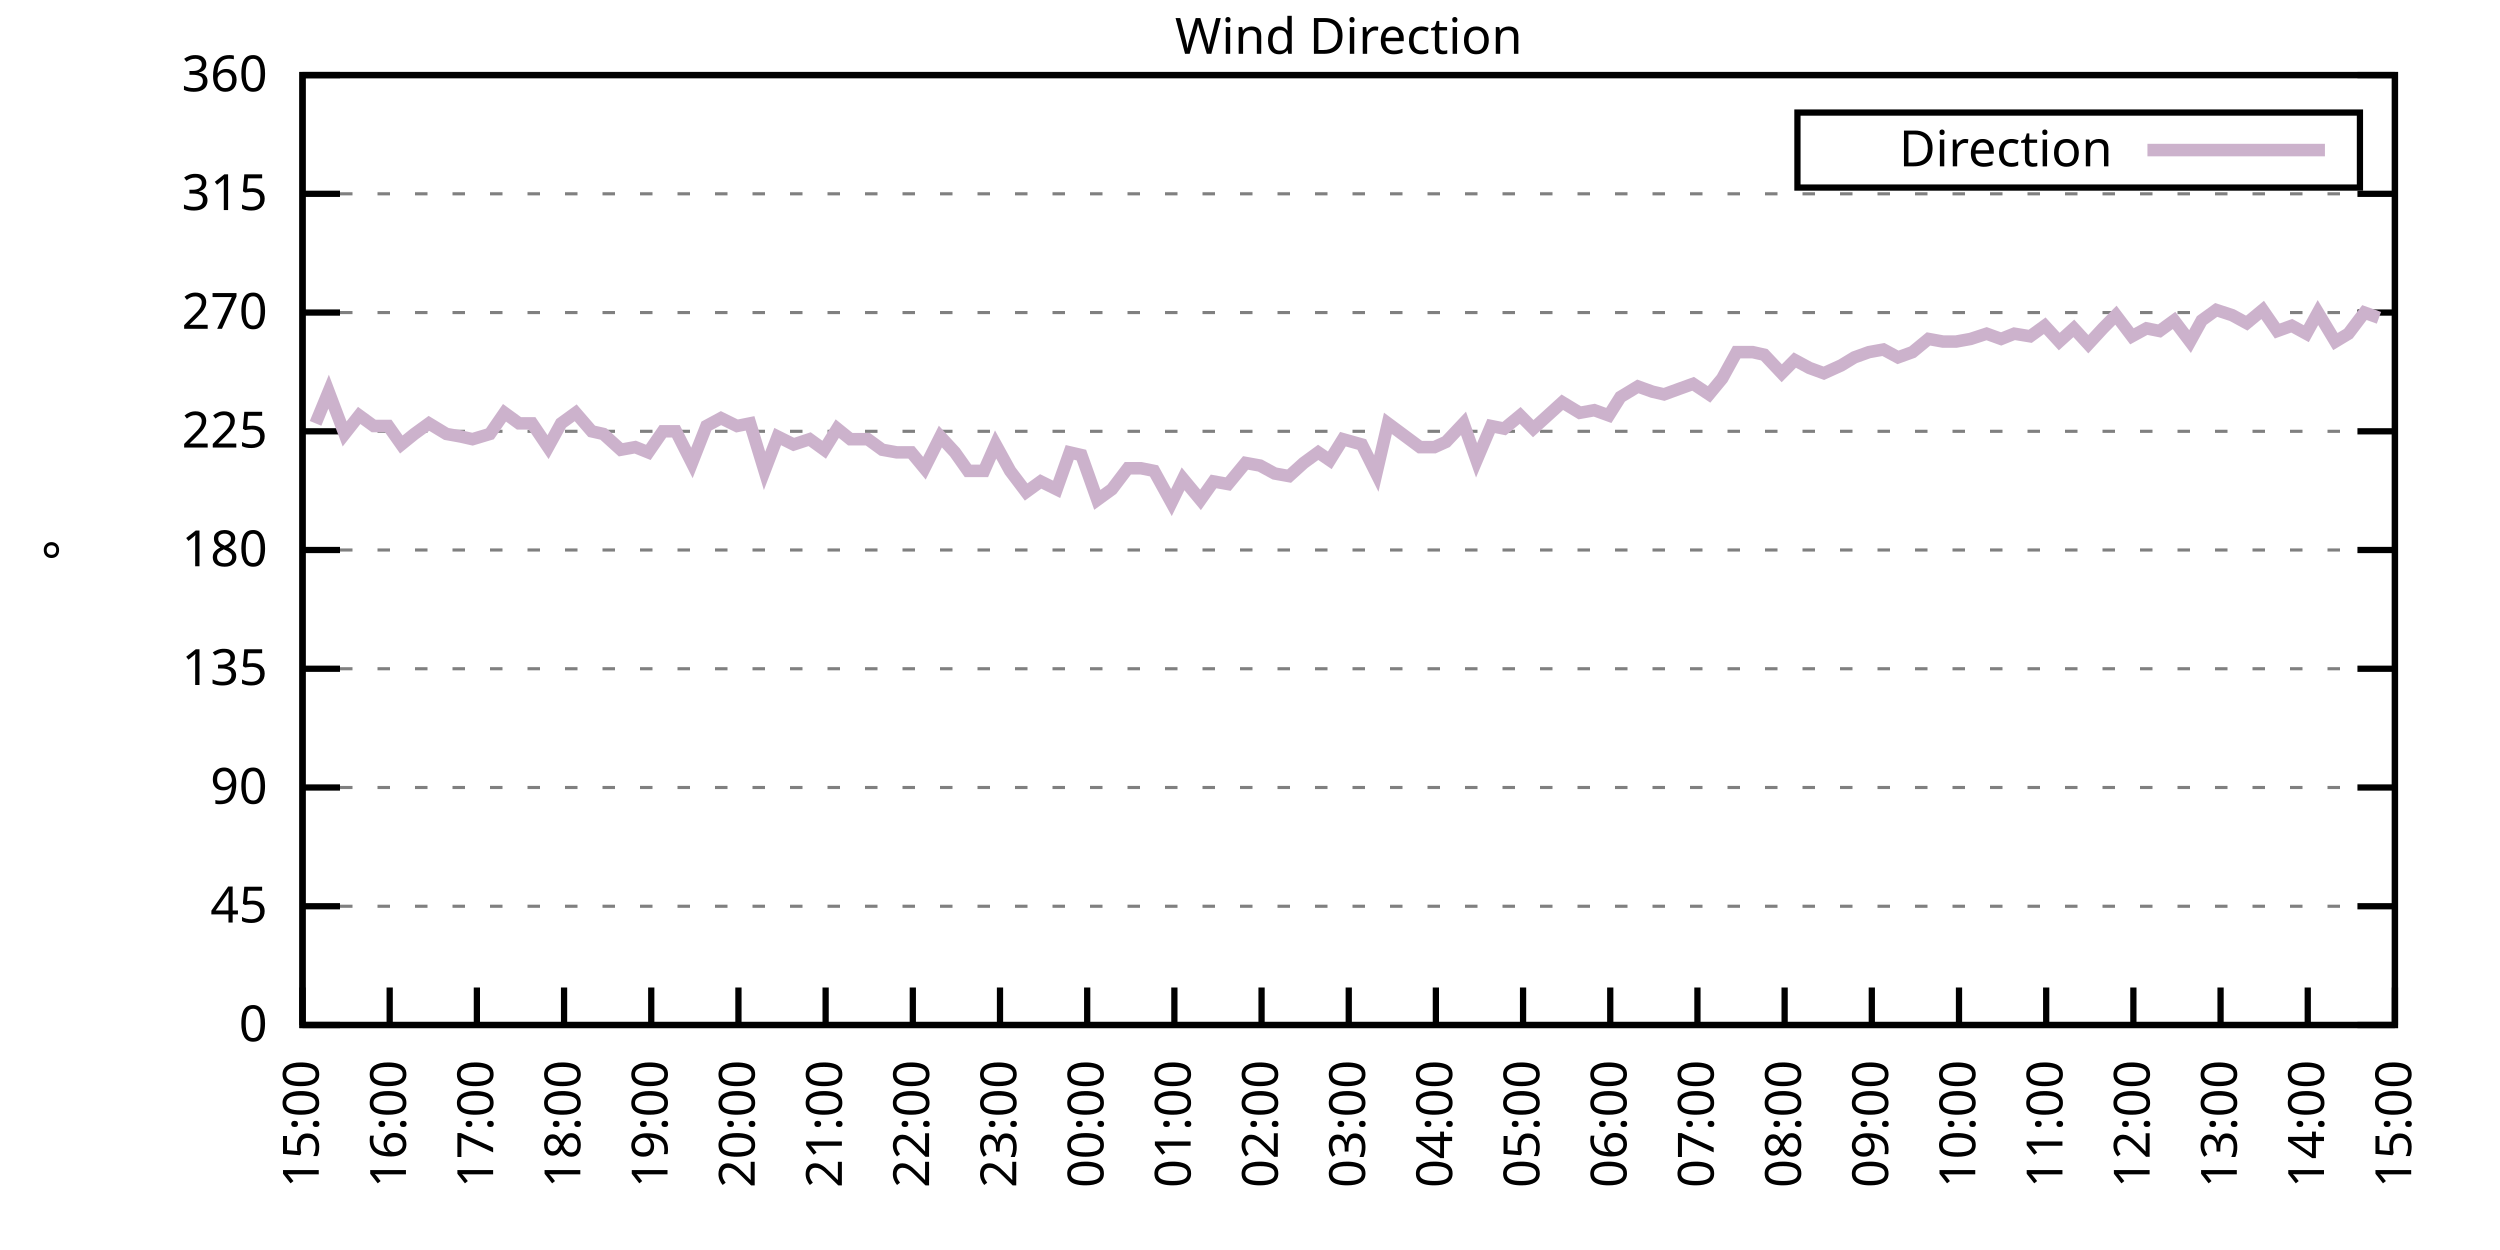
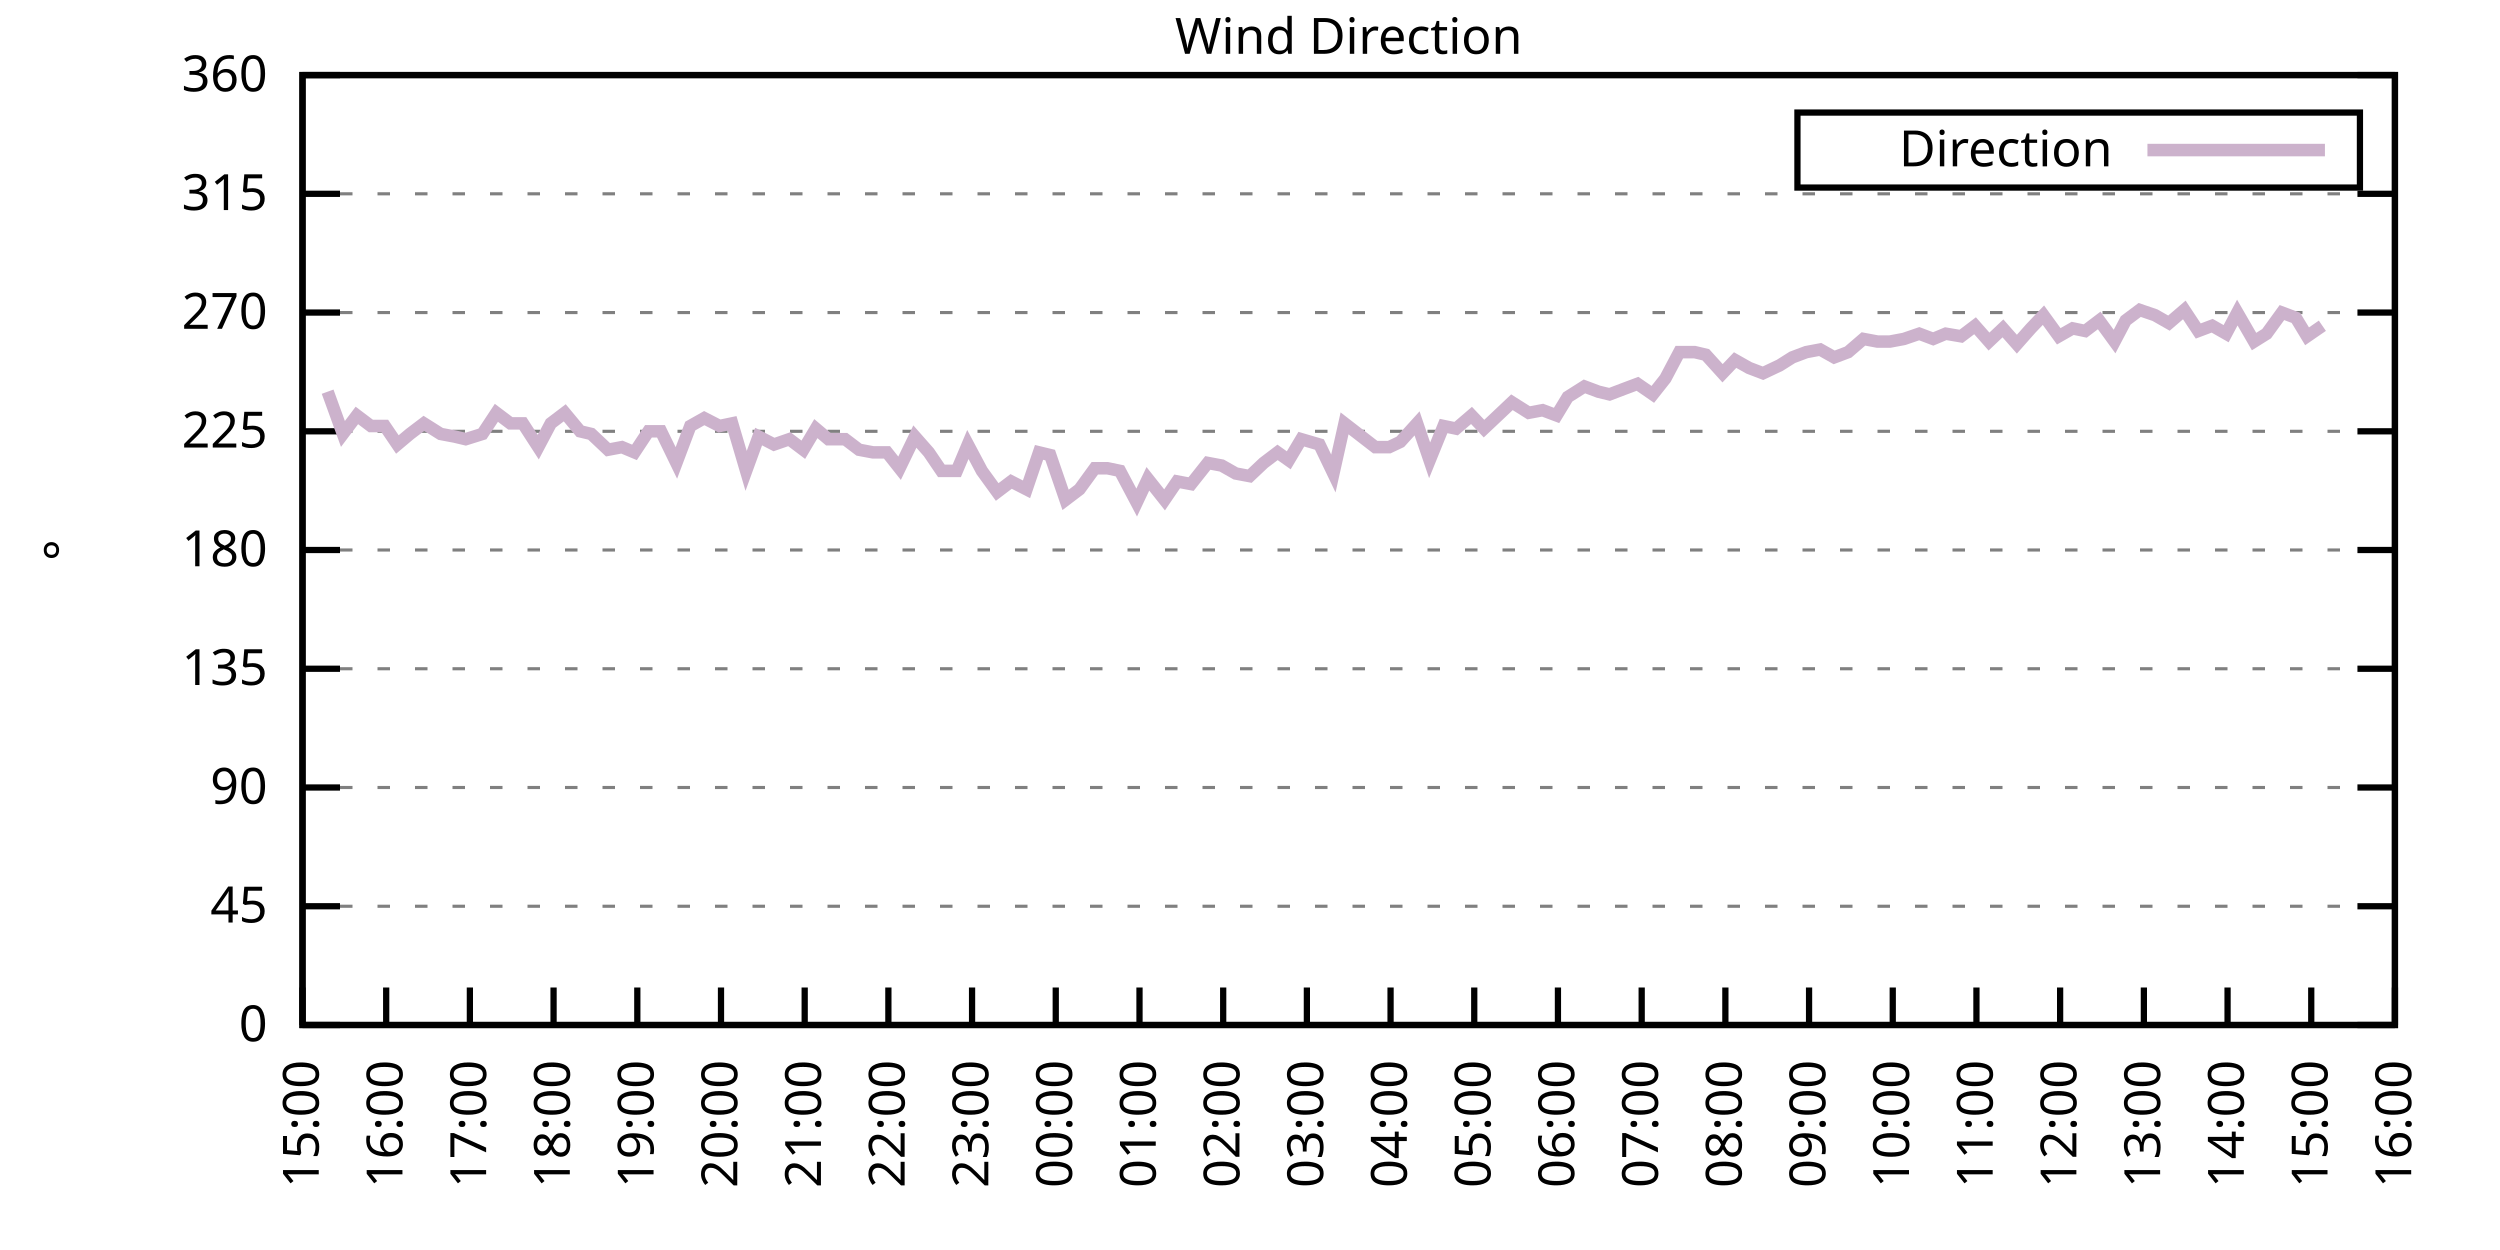
<svg xmlns="http://www.w3.org/2000/svg" xmlns:xlink="http://www.w3.org/1999/xlink" width="400" height="200" viewBox="0 0 400 200">
  <g id="gnuplot_canvas">
    <rect x="0" y="0" width="400" height="200" fill="none" />
    <defs>
      <circle id="gpDot" r="0.5" stroke-width="0.5" stroke="currentColor" />
      <path id="gpPt0" stroke-width="0.333" stroke="currentColor" d="M-1,0 h2 M0,-1 v2" />
      <path id="gpPt1" stroke-width="0.333" stroke="currentColor" d="M-1,-1 L1,1 M1,-1 L-1,1" />
      <path id="gpPt2" stroke-width="0.333" stroke="currentColor" d="M-1,0 L1,0 M0,-1 L0,1 M-1,-1 L1,1 M-1,1 L1,-1" />
      <rect id="gpPt3" stroke-width="0.333" stroke="currentColor" x="-1" y="-1" width="2" height="2" />
      <rect id="gpPt4" stroke-width="0.333" stroke="currentColor" fill="currentColor" x="-1" y="-1" width="2" height="2" />
      <circle id="gpPt5" stroke-width="0.333" stroke="currentColor" cx="0" cy="0" r="1" />
      <use xlink:href="#gpPt5" id="gpPt6" fill="currentColor" stroke="none" />
      <path id="gpPt7" stroke-width="0.333" stroke="currentColor" d="M0,-1.33 L-1.33,0.67 L1.33,0.67 z" />
      <use xlink:href="#gpPt7" id="gpPt8" fill="currentColor" stroke="none" />
      <use xlink:href="#gpPt7" id="gpPt9" stroke="currentColor" transform="rotate(180)" />
      <use xlink:href="#gpPt9" id="gpPt10" fill="currentColor" stroke="none" />
      <use xlink:href="#gpPt3" id="gpPt11" stroke="currentColor" transform="rotate(45)" />
      <use xlink:href="#gpPt11" id="gpPt12" fill="currentColor" stroke="none" />
      <path id="gpPt13" stroke-width="0.333" stroke="currentColor" d="M0,1.330 L1.265,0.411 L0.782,-1.067 L-0.782,-1.076 L-1.265,0.411 z" />
      <use xlink:href="#gpPt13" id="gpPt14" fill="currentColor" stroke="none" />
      <filter id="textbox" filterUnits="objectBoundingBox" x="0" y="0" height="1" width="1">
        <feFlood flood-color="white" flood-opacity="1" result="bgnd" />
        <feComposite in="SourceGraphic" in2="bgnd" operator="atop" />
      </filter>
      <filter id="greybox" filterUnits="objectBoundingBox" x="0" y="0" height="1" width="1">
        <feFlood flood-color="lightgrey" flood-opacity="1" result="grey" />
        <feComposite in="SourceGraphic" in2="grey" operator="atop" />
      </filter>
    </defs>
    <g fill="none" color="white" stroke="currentColor" stroke-width="1.00" stroke-linecap="butt" stroke-linejoin="miter">
</g>
    <g fill="none" color="black" stroke="currentColor" stroke-width="1.00" stroke-linecap="butt" stroke-linejoin="miter">
      <g stroke="none" shape-rendering="crispEdges">
        <polygon fill="rgb(255, 255, 255)" points="48.40,164.00 383.18,164.00 383.18,12.02 48.40,12.02 " />
      </g>
    </g>
    <g fill="none" color="black" stroke="currentColor" stroke-width="1.00" stroke-linecap="butt" stroke-linejoin="miter">
</g>
    <g fill="none" color="black" stroke="black" stroke-width="0.50" stroke-linecap="butt" stroke-linejoin="miter">
</g>
    <g fill="none" color="gray" stroke="currentColor" stroke-width="0.50" stroke-linecap="butt" stroke-linejoin="miter">
      <path stroke="gray" stroke-dasharray="2,4" class="gridline" d="M48.40,164.00 L383.19,164.00  " />
    </g>
    <g fill="none" color="gray" stroke="gray" stroke-width="1.00" stroke-linecap="butt" stroke-linejoin="miter">
</g>
    <g fill="none" color="black" stroke="currentColor" stroke-width="1.00" stroke-linecap="butt" stroke-linejoin="miter">
      <path stroke="black" d="M48.40,164.00 L54.40,164.00 M383.19,164.00 L377.19,164.00  " />
      <g transform="translate(42.80,166.60)" stroke="none" fill="black" font-family="Sans" font-size="8.00" text-anchor="end">
        <text>
          <tspan font-family="Sans"> 0</tspan>
        </text>
      </g>
    </g>
    <g fill="none" color="black" stroke="currentColor" stroke-width="1.00" stroke-linecap="butt" stroke-linejoin="miter">
</g>
    <g fill="none" color="black" stroke="black" stroke-width="0.50" stroke-linecap="butt" stroke-linejoin="miter">
</g>
    <g fill="none" color="gray" stroke="currentColor" stroke-width="0.50" stroke-linecap="butt" stroke-linejoin="miter">
      <path stroke="gray" stroke-dasharray="2,4" class="gridline" d="M48.40,145.00 L383.19,145.00  " />
    </g>
    <g fill="none" color="gray" stroke="gray" stroke-width="1.00" stroke-linecap="butt" stroke-linejoin="miter">
</g>
    <g fill="none" color="black" stroke="currentColor" stroke-width="1.00" stroke-linecap="butt" stroke-linejoin="miter">
      <path stroke="black" d="M48.40,145.00 L54.40,145.00 M383.19,145.00 L377.19,145.00  " />
      <g transform="translate(42.80,147.60)" stroke="none" fill="black" font-family="Sans" font-size="8.00" text-anchor="end">
        <text>
          <tspan font-family="Sans"> 45</tspan>
        </text>
      </g>
    </g>
    <g fill="none" color="black" stroke="currentColor" stroke-width="1.00" stroke-linecap="butt" stroke-linejoin="miter">
</g>
    <g fill="none" color="black" stroke="black" stroke-width="0.50" stroke-linecap="butt" stroke-linejoin="miter">
</g>
    <g fill="none" color="gray" stroke="currentColor" stroke-width="0.50" stroke-linecap="butt" stroke-linejoin="miter">
      <path stroke="gray" stroke-dasharray="2,4" class="gridline" d="M48.40,126.00 L383.19,126.00  " />
    </g>
    <g fill="none" color="gray" stroke="gray" stroke-width="1.00" stroke-linecap="butt" stroke-linejoin="miter">
</g>
    <g fill="none" color="black" stroke="currentColor" stroke-width="1.00" stroke-linecap="butt" stroke-linejoin="miter">
      <path stroke="black" d="M48.40,126.00 L54.40,126.00 M383.19,126.00 L377.19,126.00  " />
      <g transform="translate(42.80,128.60)" stroke="none" fill="black" font-family="Sans" font-size="8.00" text-anchor="end">
        <text>
          <tspan font-family="Sans"> 90</tspan>
        </text>
      </g>
    </g>
    <g fill="none" color="black" stroke="currentColor" stroke-width="1.00" stroke-linecap="butt" stroke-linejoin="miter">
</g>
    <g fill="none" color="black" stroke="black" stroke-width="0.50" stroke-linecap="butt" stroke-linejoin="miter">
</g>
    <g fill="none" color="gray" stroke="currentColor" stroke-width="0.50" stroke-linecap="butt" stroke-linejoin="miter">
      <path stroke="gray" stroke-dasharray="2,4" class="gridline" d="M48.40,107.00 L383.19,107.00  " />
    </g>
    <g fill="none" color="gray" stroke="gray" stroke-width="1.00" stroke-linecap="butt" stroke-linejoin="miter">
</g>
    <g fill="none" color="black" stroke="currentColor" stroke-width="1.00" stroke-linecap="butt" stroke-linejoin="miter">
      <path stroke="black" d="M48.40,107.00 L54.40,107.00 M383.19,107.00 L377.19,107.00  " />
      <g transform="translate(42.80,109.60)" stroke="none" fill="black" font-family="Sans" font-size="8.00" text-anchor="end">
        <text>
          <tspan font-family="Sans"> 135</tspan>
        </text>
      </g>
    </g>
    <g fill="none" color="black" stroke="currentColor" stroke-width="1.00" stroke-linecap="butt" stroke-linejoin="miter">
</g>
    <g fill="none" color="black" stroke="black" stroke-width="0.50" stroke-linecap="butt" stroke-linejoin="miter">
</g>
    <g fill="none" color="gray" stroke="currentColor" stroke-width="0.50" stroke-linecap="butt" stroke-linejoin="miter">
      <path stroke="gray" stroke-dasharray="2,4" class="gridline" d="M48.40,88.00 L383.19,88.00  " />
    </g>
    <g fill="none" color="gray" stroke="gray" stroke-width="1.00" stroke-linecap="butt" stroke-linejoin="miter">
</g>
    <g fill="none" color="black" stroke="currentColor" stroke-width="1.00" stroke-linecap="butt" stroke-linejoin="miter">
      <path stroke="black" d="M48.40,88.00 L54.40,88.00 M383.19,88.00 L377.19,88.00  " />
      <g transform="translate(42.80,90.60)" stroke="none" fill="black" font-family="Sans" font-size="8.00" text-anchor="end">
        <text>
          <tspan font-family="Sans"> 180</tspan>
        </text>
      </g>
    </g>
    <g fill="none" color="black" stroke="currentColor" stroke-width="1.00" stroke-linecap="butt" stroke-linejoin="miter">
</g>
    <g fill="none" color="black" stroke="black" stroke-width="0.50" stroke-linecap="butt" stroke-linejoin="miter">
</g>
    <g fill="none" color="gray" stroke="currentColor" stroke-width="0.50" stroke-linecap="butt" stroke-linejoin="miter">
      <path stroke="gray" stroke-dasharray="2,4" class="gridline" d="M48.40,69.01 L383.19,69.01  " />
    </g>
    <g fill="none" color="gray" stroke="gray" stroke-width="1.00" stroke-linecap="butt" stroke-linejoin="miter">
</g>
    <g fill="none" color="black" stroke="currentColor" stroke-width="1.00" stroke-linecap="butt" stroke-linejoin="miter">
      <path stroke="black" d="M48.40,69.01 L54.40,69.01 M383.19,69.01 L377.19,69.01  " />
      <g transform="translate(42.80,71.61)" stroke="none" fill="black" font-family="Sans" font-size="8.00" text-anchor="end">
        <text>
          <tspan font-family="Sans"> 225</tspan>
        </text>
      </g>
    </g>
    <g fill="none" color="black" stroke="currentColor" stroke-width="1.00" stroke-linecap="butt" stroke-linejoin="miter">
</g>
    <g fill="none" color="black" stroke="black" stroke-width="0.50" stroke-linecap="butt" stroke-linejoin="miter">
</g>
    <g fill="none" color="gray" stroke="currentColor" stroke-width="0.50" stroke-linecap="butt" stroke-linejoin="miter">
      <path stroke="gray" stroke-dasharray="2,4" class="gridline" d="M48.40,50.01 L383.19,50.01  " />
    </g>
    <g fill="none" color="gray" stroke="gray" stroke-width="1.00" stroke-linecap="butt" stroke-linejoin="miter">
</g>
    <g fill="none" color="black" stroke="currentColor" stroke-width="1.00" stroke-linecap="butt" stroke-linejoin="miter">
      <path stroke="black" d="M48.40,50.01 L54.40,50.01 M383.19,50.01 L377.19,50.01  " />
      <g transform="translate(42.80,52.61)" stroke="none" fill="black" font-family="Sans" font-size="8.00" text-anchor="end">
        <text>
          <tspan font-family="Sans"> 270</tspan>
        </text>
      </g>
    </g>
    <g fill="none" color="black" stroke="currentColor" stroke-width="1.00" stroke-linecap="butt" stroke-linejoin="miter">
</g>
    <g fill="none" color="black" stroke="black" stroke-width="0.50" stroke-linecap="butt" stroke-linejoin="miter">
</g>
    <g fill="none" color="gray" stroke="currentColor" stroke-width="0.50" stroke-linecap="butt" stroke-linejoin="miter">
      <path stroke="gray" stroke-dasharray="2,4" class="gridline" d="M48.40,31.01 L383.19,31.01  " />
    </g>
    <g fill="none" color="gray" stroke="gray" stroke-width="1.00" stroke-linecap="butt" stroke-linejoin="miter">
</g>
    <g fill="none" color="black" stroke="currentColor" stroke-width="1.00" stroke-linecap="butt" stroke-linejoin="miter">
      <path stroke="black" d="M48.40,31.01 L54.40,31.01 M383.19,31.01 L377.19,31.01  " />
      <g transform="translate(42.80,33.61)" stroke="none" fill="black" font-family="Sans" font-size="8.00" text-anchor="end">
        <text>
          <tspan font-family="Sans"> 315</tspan>
        </text>
      </g>
    </g>
    <g fill="none" color="black" stroke="currentColor" stroke-width="1.00" stroke-linecap="butt" stroke-linejoin="miter">
</g>
    <g fill="none" color="black" stroke="black" stroke-width="0.50" stroke-linecap="butt" stroke-linejoin="miter">
</g>
    <g fill="none" color="gray" stroke="currentColor" stroke-width="0.50" stroke-linecap="butt" stroke-linejoin="miter">
      <path stroke="gray" stroke-dasharray="2,4" class="gridline" d="M48.40,12.01 L383.19,12.01  " />
    </g>
    <g fill="none" color="gray" stroke="gray" stroke-width="1.00" stroke-linecap="butt" stroke-linejoin="miter">
</g>
    <g fill="none" color="black" stroke="currentColor" stroke-width="1.00" stroke-linecap="butt" stroke-linejoin="miter">
      <path stroke="black" d="M48.40,12.01 L54.40,12.01 M383.19,12.01 L377.19,12.01  " />
      <g transform="translate(42.80,14.61)" stroke="none" fill="black" font-family="Sans" font-size="8.00" text-anchor="end">
        <text>
          <tspan font-family="Sans"> 360</tspan>
        </text>
      </g>
    </g>
    <g fill="none" color="black" stroke="currentColor" stroke-width="1.00" stroke-linecap="butt" stroke-linejoin="miter">
      <path stroke="black" d="M48.40,164.00 L48.40,158.00  " />
      <g transform="translate(51.00,169.60) rotate(270.00)" stroke="none" fill="black" font-family="Sans" font-size="8.00" text-anchor="end">
        <text>
          <tspan font-family="Sans">15:00</tspan>
        </text>
      </g>
    </g>
    <g fill="none" color="black" stroke="currentColor" stroke-width="1.00" stroke-linecap="butt" stroke-linejoin="miter">
-       <path stroke="black" d="M62.35,164.00 L62.35,158.00  " />
-       <g transform="translate(64.95,169.60) rotate(270.00)" stroke="none" fill="black" font-family="Sans" font-size="8.00" text-anchor="end">
+       <path stroke="black" d="M61.79,164.00 L61.79,158.00  " />
+       <g transform="translate(64.39,169.60) rotate(270.00)" stroke="none" fill="black" font-family="Sans" font-size="8.00" text-anchor="end">
        <text>
          <tspan font-family="Sans">16:00</tspan>
        </text>
      </g>
    </g>
    <g fill="none" color="black" stroke="currentColor" stroke-width="1.00" stroke-linecap="butt" stroke-linejoin="miter">
-       <path stroke="black" d="M76.30,164.00 L76.30,158.00  " />
-       <g transform="translate(78.90,169.60) rotate(270.00)" stroke="none" fill="black" font-family="Sans" font-size="8.00" text-anchor="end">
+       <path stroke="black" d="M75.18,164.00 L75.18,158.00  " />
+       <g transform="translate(77.78,169.60) rotate(270.00)" stroke="none" fill="black" font-family="Sans" font-size="8.00" text-anchor="end">
        <text>
          <tspan font-family="Sans">17:00</tspan>
        </text>
      </g>
    </g>
    <g fill="none" color="black" stroke="currentColor" stroke-width="1.00" stroke-linecap="butt" stroke-linejoin="miter">
-       <path stroke="black" d="M90.25,164.00 L90.25,158.00  " />
-       <g transform="translate(92.85,169.60) rotate(270.00)" stroke="none" fill="black" font-family="Sans" font-size="8.00" text-anchor="end">
+       <path stroke="black" d="M88.57,164.00 L88.57,158.00  " />
+       <g transform="translate(91.17,169.60) rotate(270.00)" stroke="none" fill="black" font-family="Sans" font-size="8.00" text-anchor="end">
        <text>
          <tspan font-family="Sans">18:00</tspan>
        </text>
      </g>
    </g>
    <g fill="none" color="black" stroke="currentColor" stroke-width="1.00" stroke-linecap="butt" stroke-linejoin="miter">
-       <path stroke="black" d="M104.20,164.00 L104.20,158.00  " />
-       <g transform="translate(106.80,169.60) rotate(270.00)" stroke="none" fill="black" font-family="Sans" font-size="8.00" text-anchor="end">
+       <path stroke="black" d="M101.97,164.00 L101.97,158.00  " />
+       <g transform="translate(104.57,169.60) rotate(270.00)" stroke="none" fill="black" font-family="Sans" font-size="8.00" text-anchor="end">
        <text>
          <tspan font-family="Sans">19:00</tspan>
        </text>
      </g>
    </g>
    <g fill="none" color="black" stroke="currentColor" stroke-width="1.00" stroke-linecap="butt" stroke-linejoin="miter">
-       <path stroke="black" d="M118.15,164.00 L118.15,158.00  " />
-       <g transform="translate(120.75,169.60) rotate(270.00)" stroke="none" fill="black" font-family="Sans" font-size="8.00" text-anchor="end">
+       <path stroke="black" d="M115.36,164.00 L115.36,158.00  " />
+       <g transform="translate(117.96,169.60) rotate(270.00)" stroke="none" fill="black" font-family="Sans" font-size="8.00" text-anchor="end">
        <text>
          <tspan font-family="Sans">20:00</tspan>
        </text>
      </g>
    </g>
    <g fill="none" color="black" stroke="currentColor" stroke-width="1.00" stroke-linecap="butt" stroke-linejoin="miter">
-       <path stroke="black" d="M132.10,164.00 L132.10,158.00  " />
-       <g transform="translate(134.70,169.60) rotate(270.00)" stroke="none" fill="black" font-family="Sans" font-size="8.00" text-anchor="end">
+       <path stroke="black" d="M128.75,164.00 L128.75,158.00  " />
+       <g transform="translate(131.35,169.60) rotate(270.00)" stroke="none" fill="black" font-family="Sans" font-size="8.00" text-anchor="end">
        <text>
          <tspan font-family="Sans">21:00</tspan>
        </text>
      </g>
    </g>
    <g fill="none" color="black" stroke="currentColor" stroke-width="1.00" stroke-linecap="butt" stroke-linejoin="miter">
-       <path stroke="black" d="M146.05,164.00 L146.05,158.00  " />
-       <g transform="translate(148.65,169.60) rotate(270.00)" stroke="none" fill="black" font-family="Sans" font-size="8.00" text-anchor="end">
+       <path stroke="black" d="M142.14,164.00 L142.14,158.00  " />
+       <g transform="translate(144.74,169.60) rotate(270.00)" stroke="none" fill="black" font-family="Sans" font-size="8.00" text-anchor="end">
        <text>
          <tspan font-family="Sans">22:00</tspan>
        </text>
      </g>
    </g>
    <g fill="none" color="black" stroke="currentColor" stroke-width="1.00" stroke-linecap="butt" stroke-linejoin="miter">
-       <path stroke="black" d="M160.00,164.00 L160.00,158.00  " />
-       <g transform="translate(162.60,169.60) rotate(270.00)" stroke="none" fill="black" font-family="Sans" font-size="8.00" text-anchor="end">
+       <path stroke="black" d="M155.53,164.00 L155.53,158.00  " />
+       <g transform="translate(158.13,169.60) rotate(270.00)" stroke="none" fill="black" font-family="Sans" font-size="8.00" text-anchor="end">
        <text>
          <tspan font-family="Sans">23:00</tspan>
        </text>
      </g>
    </g>
    <g fill="none" color="black" stroke="currentColor" stroke-width="1.00" stroke-linecap="butt" stroke-linejoin="miter">
-       <path stroke="black" d="M173.95,164.00 L173.95,158.00  " />
-       <g transform="translate(176.55,169.60) rotate(270.00)" stroke="none" fill="black" font-family="Sans" font-size="8.00" text-anchor="end">
+       <path stroke="black" d="M168.92,164.00 L168.92,158.00  " />
+       <g transform="translate(171.52,169.60) rotate(270.00)" stroke="none" fill="black" font-family="Sans" font-size="8.00" text-anchor="end">
        <text>
          <tspan font-family="Sans">00:00</tspan>
        </text>
      </g>
    </g>
    <g fill="none" color="black" stroke="currentColor" stroke-width="1.00" stroke-linecap="butt" stroke-linejoin="miter">
-       <path stroke="black" d="M187.90,164.00 L187.90,158.00  " />
-       <g transform="translate(190.50,169.60) rotate(270.00)" stroke="none" fill="black" font-family="Sans" font-size="8.00" text-anchor="end">
+       <path stroke="black" d="M182.32,164.00 L182.32,158.00  " />
+       <g transform="translate(184.92,169.60) rotate(270.00)" stroke="none" fill="black" font-family="Sans" font-size="8.00" text-anchor="end">
        <text>
          <tspan font-family="Sans">01:00</tspan>
        </text>
      </g>
    </g>
    <g fill="none" color="black" stroke="currentColor" stroke-width="1.00" stroke-linecap="butt" stroke-linejoin="miter">
-       <path stroke="black" d="M201.85,164.00 L201.85,158.00  " />
-       <g transform="translate(204.45,169.60) rotate(270.00)" stroke="none" fill="black" font-family="Sans" font-size="8.00" text-anchor="end">
+       <path stroke="black" d="M195.71,164.00 L195.71,158.00  " />
+       <g transform="translate(198.31,169.60) rotate(270.00)" stroke="none" fill="black" font-family="Sans" font-size="8.00" text-anchor="end">
        <text>
          <tspan font-family="Sans">02:00</tspan>
        </text>
      </g>
    </g>
    <g fill="none" color="black" stroke="currentColor" stroke-width="1.00" stroke-linecap="butt" stroke-linejoin="miter">
-       <path stroke="black" d="M215.80,164.00 L215.80,158.00  " />
-       <g transform="translate(218.40,169.60) rotate(270.00)" stroke="none" fill="black" font-family="Sans" font-size="8.00" text-anchor="end">
+       <path stroke="black" d="M209.10,164.00 L209.10,158.00  " />
+       <g transform="translate(211.70,169.60) rotate(270.00)" stroke="none" fill="black" font-family="Sans" font-size="8.00" text-anchor="end">
        <text>
          <tspan font-family="Sans">03:00</tspan>
        </text>
      </g>
    </g>
    <g fill="none" color="black" stroke="currentColor" stroke-width="1.00" stroke-linecap="butt" stroke-linejoin="miter">
-       <path stroke="black" d="M229.74,164.00 L229.74,158.00  " />
-       <g transform="translate(232.34,169.60) rotate(270.00)" stroke="none" fill="black" font-family="Sans" font-size="8.00" text-anchor="end">
+       <path stroke="black" d="M222.49,164.00 L222.49,158.00  " />
+       <g transform="translate(225.09,169.60) rotate(270.00)" stroke="none" fill="black" font-family="Sans" font-size="8.00" text-anchor="end">
        <text>
          <tspan font-family="Sans">04:00</tspan>
        </text>
      </g>
    </g>
    <g fill="none" color="black" stroke="currentColor" stroke-width="1.00" stroke-linecap="butt" stroke-linejoin="miter">
-       <path stroke="black" d="M243.69,164.00 L243.69,158.00  " />
-       <g transform="translate(246.29,169.60) rotate(270.00)" stroke="none" fill="black" font-family="Sans" font-size="8.00" text-anchor="end">
+       <path stroke="black" d="M235.88,164.00 L235.88,158.00  " />
+       <g transform="translate(238.48,169.60) rotate(270.00)" stroke="none" fill="black" font-family="Sans" font-size="8.00" text-anchor="end">
        <text>
          <tspan font-family="Sans">05:00</tspan>
        </text>
      </g>
    </g>
    <g fill="none" color="black" stroke="currentColor" stroke-width="1.00" stroke-linecap="butt" stroke-linejoin="miter">
-       <path stroke="black" d="M257.64,164.00 L257.64,158.00  " />
-       <g transform="translate(260.24,169.60) rotate(270.00)" stroke="none" fill="black" font-family="Sans" font-size="8.00" text-anchor="end">
+       <path stroke="black" d="M249.27,164.00 L249.27,158.00  " />
+       <g transform="translate(251.87,169.60) rotate(270.00)" stroke="none" fill="black" font-family="Sans" font-size="8.00" text-anchor="end">
        <text>
          <tspan font-family="Sans">06:00</tspan>
        </text>
      </g>
    </g>
    <g fill="none" color="black" stroke="currentColor" stroke-width="1.00" stroke-linecap="butt" stroke-linejoin="miter">
-       <path stroke="black" d="M271.59,164.00 L271.59,158.00  " />
-       <g transform="translate(274.19,169.60) rotate(270.00)" stroke="none" fill="black" font-family="Sans" font-size="8.00" text-anchor="end">
+       <path stroke="black" d="M262.67,164.00 L262.67,158.00  " />
+       <g transform="translate(265.27,169.60) rotate(270.00)" stroke="none" fill="black" font-family="Sans" font-size="8.00" text-anchor="end">
        <text>
          <tspan font-family="Sans">07:00</tspan>
        </text>
      </g>
    </g>
    <g fill="none" color="black" stroke="currentColor" stroke-width="1.00" stroke-linecap="butt" stroke-linejoin="miter">
-       <path stroke="black" d="M285.54,164.00 L285.54,158.00  " />
-       <g transform="translate(288.14,169.60) rotate(270.00)" stroke="none" fill="black" font-family="Sans" font-size="8.00" text-anchor="end">
+       <path stroke="black" d="M276.06,164.00 L276.06,158.00  " />
+       <g transform="translate(278.66,169.60) rotate(270.00)" stroke="none" fill="black" font-family="Sans" font-size="8.00" text-anchor="end">
        <text>
          <tspan font-family="Sans">08:00</tspan>
        </text>
      </g>
    </g>
    <g fill="none" color="black" stroke="currentColor" stroke-width="1.00" stroke-linecap="butt" stroke-linejoin="miter">
-       <path stroke="black" d="M299.49,164.00 L299.49,158.00  " />
-       <g transform="translate(302.09,169.60) rotate(270.00)" stroke="none" fill="black" font-family="Sans" font-size="8.00" text-anchor="end">
+       <path stroke="black" d="M289.45,164.00 L289.45,158.00  " />
+       <g transform="translate(292.05,169.60) rotate(270.00)" stroke="none" fill="black" font-family="Sans" font-size="8.00" text-anchor="end">
        <text>
          <tspan font-family="Sans">09:00</tspan>
        </text>
      </g>
    </g>
    <g fill="none" color="black" stroke="currentColor" stroke-width="1.00" stroke-linecap="butt" stroke-linejoin="miter">
-       <path stroke="black" d="M313.44,164.00 L313.44,158.00  " />
-       <g transform="translate(316.04,169.60) rotate(270.00)" stroke="none" fill="black" font-family="Sans" font-size="8.00" text-anchor="end">
+       <path stroke="black" d="M302.84,164.00 L302.84,158.00  " />
+       <g transform="translate(305.44,169.60) rotate(270.00)" stroke="none" fill="black" font-family="Sans" font-size="8.00" text-anchor="end">
        <text>
          <tspan font-family="Sans">10:00</tspan>
        </text>
      </g>
    </g>
    <g fill="none" color="black" stroke="currentColor" stroke-width="1.00" stroke-linecap="butt" stroke-linejoin="miter">
-       <path stroke="black" d="M327.39,164.00 L327.39,158.00  " />
-       <g transform="translate(329.99,169.60) rotate(270.00)" stroke="none" fill="black" font-family="Sans" font-size="8.00" text-anchor="end">
+       <path stroke="black" d="M316.23,164.00 L316.23,158.00  " />
+       <g transform="translate(318.83,169.60) rotate(270.00)" stroke="none" fill="black" font-family="Sans" font-size="8.00" text-anchor="end">
        <text>
          <tspan font-family="Sans">11:00</tspan>
        </text>
      </g>
    </g>
    <g fill="none" color="black" stroke="currentColor" stroke-width="1.00" stroke-linecap="butt" stroke-linejoin="miter">
-       <path stroke="black" d="M341.34,164.00 L341.34,158.00  " />
-       <g transform="translate(343.94,169.60) rotate(270.00)" stroke="none" fill="black" font-family="Sans" font-size="8.00" text-anchor="end">
+       <path stroke="black" d="M329.62,164.00 L329.62,158.00  " />
+       <g transform="translate(332.22,169.60) rotate(270.00)" stroke="none" fill="black" font-family="Sans" font-size="8.00" text-anchor="end">
        <text>
          <tspan font-family="Sans">12:00</tspan>
        </text>
      </g>
    </g>
    <g fill="none" color="black" stroke="currentColor" stroke-width="1.00" stroke-linecap="butt" stroke-linejoin="miter">
-       <path stroke="black" d="M355.29,164.00 L355.29,158.00  " />
-       <g transform="translate(357.89,169.60) rotate(270.00)" stroke="none" fill="black" font-family="Sans" font-size="8.00" text-anchor="end">
+       <path stroke="black" d="M343.02,164.00 L343.02,158.00  " />
+       <g transform="translate(345.62,169.60) rotate(270.00)" stroke="none" fill="black" font-family="Sans" font-size="8.00" text-anchor="end">
        <text>
          <tspan font-family="Sans">13:00</tspan>
        </text>
      </g>
    </g>
    <g fill="none" color="black" stroke="currentColor" stroke-width="1.00" stroke-linecap="butt" stroke-linejoin="miter">
-       <path stroke="black" d="M369.24,164.00 L369.24,158.00  " />
-       <g transform="translate(371.84,169.60) rotate(270.00)" stroke="none" fill="black" font-family="Sans" font-size="8.00" text-anchor="end">
+       <path stroke="black" d="M356.41,164.00 L356.41,158.00  " />
+       <g transform="translate(359.01,169.60) rotate(270.00)" stroke="none" fill="black" font-family="Sans" font-size="8.00" text-anchor="end">
        <text>
          <tspan font-family="Sans">14:00</tspan>
+         </text>
+       </g>
+     </g>
+     <g fill="none" color="black" stroke="currentColor" stroke-width="1.00" stroke-linecap="butt" stroke-linejoin="miter">
+       <path stroke="black" d="M369.80,164.00 L369.80,158.00  " />
+       <g transform="translate(372.40,169.60) rotate(270.00)" stroke="none" fill="black" font-family="Sans" font-size="8.00" text-anchor="end">
+         <text>
+           <tspan font-family="Sans">15:00</tspan>
        </text>
      </g>
    </g>
    <g fill="none" color="black" stroke="currentColor" stroke-width="1.00" stroke-linecap="butt" stroke-linejoin="miter">
      <path stroke="black" d="M383.19,164.00 L383.19,158.00  " />
      <g transform="translate(385.79,169.60) rotate(270.00)" stroke="none" fill="black" font-family="Sans" font-size="8.00" text-anchor="end">
        <text>
-           <tspan font-family="Sans">15:00</tspan>
+           <tspan font-family="Sans">16:00</tspan>
        </text>
      </g>
    </g>
    <g fill="none" color="black" stroke="currentColor" stroke-width="1.00" stroke-linecap="butt" stroke-linejoin="miter">
</g>
    <g fill="none" color="black" stroke="currentColor" stroke-width="1.00" stroke-linecap="butt" stroke-linejoin="miter">
      <path stroke="black" d="M48.40,12.01 L48.40,164.00 L383.19,164.00 L383.19,12.01 L48.40,12.01 Z  " />
    </g>
    <g fill="none" color="black" stroke="currentColor" stroke-width="1.00" stroke-linecap="butt" stroke-linejoin="miter">
</g>
    <g fill="none" color="black" stroke="currentColor" stroke-width="1.00" stroke-linecap="butt" stroke-linejoin="miter">
      <path stroke="black" d="M287.59,30.01 L287.59,18.01 L377.59,18.01 L377.59,30.01 L287.59,30.01 Z  " />
    </g>
    <g id="Wind_direction_plot_1">
      <g fill="none" color="white" stroke="black" stroke-width="2.00" stroke-linecap="butt" stroke-linejoin="miter">
</g>
      <g fill="none" color="black" stroke="currentColor" stroke-width="2.00" stroke-linecap="butt" stroke-linejoin="miter">
        <g transform="translate(337.99,26.61)" stroke="none" fill="black" font-family="Sans" font-size="8.00" text-anchor="end">
          <text>
            <tspan font-family="Sans">Direction</tspan>
          </text>
        </g>
      </g>
      <g fill="none" color="black" stroke="currentColor" stroke-width="2.00" stroke-linecap="butt" stroke-linejoin="miter">
-         <path stroke="rgb(204, 178, 204)" d="M343.59,24.01 L371.99,24.01 M50.49,67.74 L52.58,62.67 L55.14,69.43 L57.47,66.47 L59.79,68.16 L62.12,68.16   L64.21,71.12 L66.30,69.43 L68.63,67.74 L71.42,69.43 L73.74,69.85 L75.60,70.27 L78.39,69.43 L80.72,66.05   L83.04,67.74 L85.13,67.74 L87.69,71.54 L89.78,67.74 L92.11,66.05 L94.67,69.01 L96.53,69.43 L99.32,71.96   L101.64,71.54 L103.73,72.38 L106.06,69.01 L108.15,69.01 L110.71,74.07 L113.03,68.16 L115.36,66.90 L117.92,68.16   L120.01,67.74 L122.33,75.34 L124.43,69.85 L126.98,71.12 L129.54,70.27 L131.87,71.96 L133.96,68.58 L136.05,70.27   L138.84,70.27 L141.16,71.96 L143.49,72.38 L145.81,72.38 L147.91,74.92 L150.46,69.85 L152.79,72.38 L154.88,75.34   L157.44,75.34 L159.30,71.12 L161.62,75.34 L164.18,78.72 L166.51,77.03 L169.06,78.29 L171.16,72.38 L173.02,72.81   L175.57,79.98 L177.90,78.29 L180.46,74.92 L182.55,74.92 L184.64,75.34 L187.43,80.41 L189.29,76.61 L192.08,79.98   L194.17,77.03 L196.50,77.45 L199.29,74.07 L201.61,74.49 L203.94,75.76 L206.26,76.18 L208.59,74.07 L210.91,72.38   L212.77,73.65 L214.87,70.27 L217.89,71.12 L220.21,75.76 L222.07,67.74 L227.19,71.54 L229.51,71.54 L231.37,70.70   L234.16,67.74 L236.25,73.65 L238.58,68.16 L240.67,68.58 L243.23,66.47 L245.32,68.58 L247.65,66.47 L249.97,64.36   L252.76,66.05 L255.09,65.63 L257.41,66.47 L259.27,63.52 L262.06,61.83 L264.39,62.67 L266.25,63.10 L268.57,62.25   L270.90,61.41 L273.45,63.10 L275.55,60.56 L277.87,56.34 L280.43,56.34 L282.29,56.76 L285.08,59.72 L287.17,57.61   L289.50,58.87 L291.82,59.72 L294.61,58.45 L296.70,57.18 L299.03,56.34 L301.35,55.92 L303.68,57.18 L306.00,56.34   L308.56,54.23 L310.88,54.65 L312.98,54.65 L315.30,54.23 L317.86,53.39 L320.18,54.23 L322.28,53.39 L324.83,53.81   L327.16,52.12 L329.48,54.65 L331.81,52.54 L334.13,55.07 L336.46,52.54 L338.55,50.43 L341.11,53.81 L343.43,52.54   L345.53,52.96 L347.85,51.27 L350.41,54.65 L352.27,51.27 L354.59,49.59 L357.15,50.43 L359.48,51.70 L362.03,49.59   L364.36,52.96 L366.68,52.12 L369.01,53.39 L370.87,50.01 L373.66,54.65 L375.75,53.39 L378.31,50.01 L380.63,50.85    " />
+         <path stroke="rgb(204, 178, 204)" d="M343.59,24.01 L371.99,24.01 M52.42,62.67 L54.87,69.43 L57.10,66.47 L59.34,68.16 L61.57,68.16 L63.58,71.12   L65.59,69.43 L67.82,67.74 L70.50,69.43 L72.73,69.85 L74.51,70.27 L77.19,69.43 L79.42,66.05 L81.66,67.74   L83.66,67.74 L86.12,71.54 L88.13,67.74 L90.36,66.05 L92.82,69.01 L94.60,69.43 L97.28,71.96 L99.51,71.54   L101.52,72.38 L103.75,69.01 L105.76,69.01 L108.22,74.07 L110.45,68.16 L112.68,66.90 L115.13,68.16 L117.14,67.74   L119.38,75.34 L121.38,69.85 L123.84,71.12 L126.29,70.27 L128.53,71.96 L130.54,68.58 L132.54,70.27 L135.22,70.27   L137.45,71.96 L139.69,72.38 L141.92,72.38 L143.93,74.92 L146.38,69.85 L148.61,72.38 L150.62,75.34 L153.08,75.34   L154.86,71.12 L157.10,75.34 L159.55,78.72 L161.78,77.03 L164.24,78.29 L166.25,72.38 L168.03,72.81 L170.49,79.98   L172.72,78.29 L175.17,74.92 L177.18,74.92 L179.19,75.34 L181.87,80.41 L183.66,76.61 L186.33,79.98 L188.34,77.03   L190.57,77.45 L193.25,74.07 L195.48,74.49 L197.72,75.76 L199.95,76.18 L202.18,74.07 L204.41,72.38 L206.20,73.65   L208.21,70.27 L211.11,71.12 L213.34,75.76 L215.13,67.74 L220.04,71.54 L222.27,71.54 L224.05,70.70 L226.73,67.74   L228.74,73.65 L230.97,68.16 L232.98,68.58 L235.44,66.47 L237.44,68.58 L239.68,66.47 L241.91,64.36 L244.59,66.05   L246.82,65.63 L249.05,66.47 L250.84,63.52 L253.51,61.83 L255.75,62.67 L257.53,63.10 L259.76,62.25 L262.00,61.41   L264.45,63.10 L266.46,60.56 L268.69,56.34 L271.15,56.34 L272.93,56.76 L275.61,59.72 L277.62,57.61 L279.85,58.87   L282.08,59.72 L284.76,58.45 L286.77,57.18 L289.00,56.34 L291.23,55.92 L293.47,57.18 L295.70,56.34 L298.15,54.23   L300.39,54.65 L302.39,54.65 L304.63,54.23 L307.08,53.39 L309.31,54.23 L311.32,53.39 L313.78,53.81 L316.01,52.12   L318.24,54.65 L320.47,52.54 L322.70,55.07 L324.94,52.54 L326.95,50.43 L329.40,53.81 L331.63,52.54 L333.64,52.96   L335.87,51.27 L338.33,54.65 L340.11,51.27 L342.35,49.59 L344.80,50.43 L347.03,51.70 L349.49,49.59 L351.72,52.96   L353.95,52.12 L356.18,53.39 L357.97,50.01 L360.65,54.65 L362.66,53.39 L365.11,50.01 L367.34,50.85 L369.13,53.81   L371.58,52.12  " />
      </g>
    </g>
    <g fill="none" color="black" stroke="currentColor" stroke-width="2.00" stroke-linecap="butt" stroke-linejoin="miter">
</g>
    <g fill="none" color="black" stroke="black" stroke-width="1.00" stroke-linecap="butt" stroke-linejoin="miter">
</g>
    <g fill="none" color="black" stroke="currentColor" stroke-width="1.00" stroke-linecap="butt" stroke-linejoin="miter">
      <path stroke="black" d="M48.40,12.01 L48.40,164.00 L383.19,164.00 L383.19,12.01 L48.40,12.01 Z  " />
      <g transform="translate(12.80,88.01) rotate(270.00)" stroke="none" fill="black" font-family="Sans" font-size="8.00" text-anchor="middle">
        <text>
          <tspan font-family="Sans">°</tspan>
        </text>
      </g>
    </g>
    <g fill="none" color="black" stroke="currentColor" stroke-width="1.00" stroke-linecap="butt" stroke-linejoin="miter">
</g>
    <g fill="none" color="black" stroke="currentColor" stroke-width="1.00" stroke-linecap="butt" stroke-linejoin="miter">
      <g transform="translate(215.79,8.61)" stroke="none" fill="black" font-family="Sans" font-size="8.00" text-anchor="middle">
        <text>
          <tspan font-family="Sans">Wind Direction</tspan>
        </text>
      </g>
    </g>
    <g fill="none" color="black" stroke="currentColor" stroke-width="1.00" stroke-linecap="butt" stroke-linejoin="miter">
</g>
  </g>
</svg>
